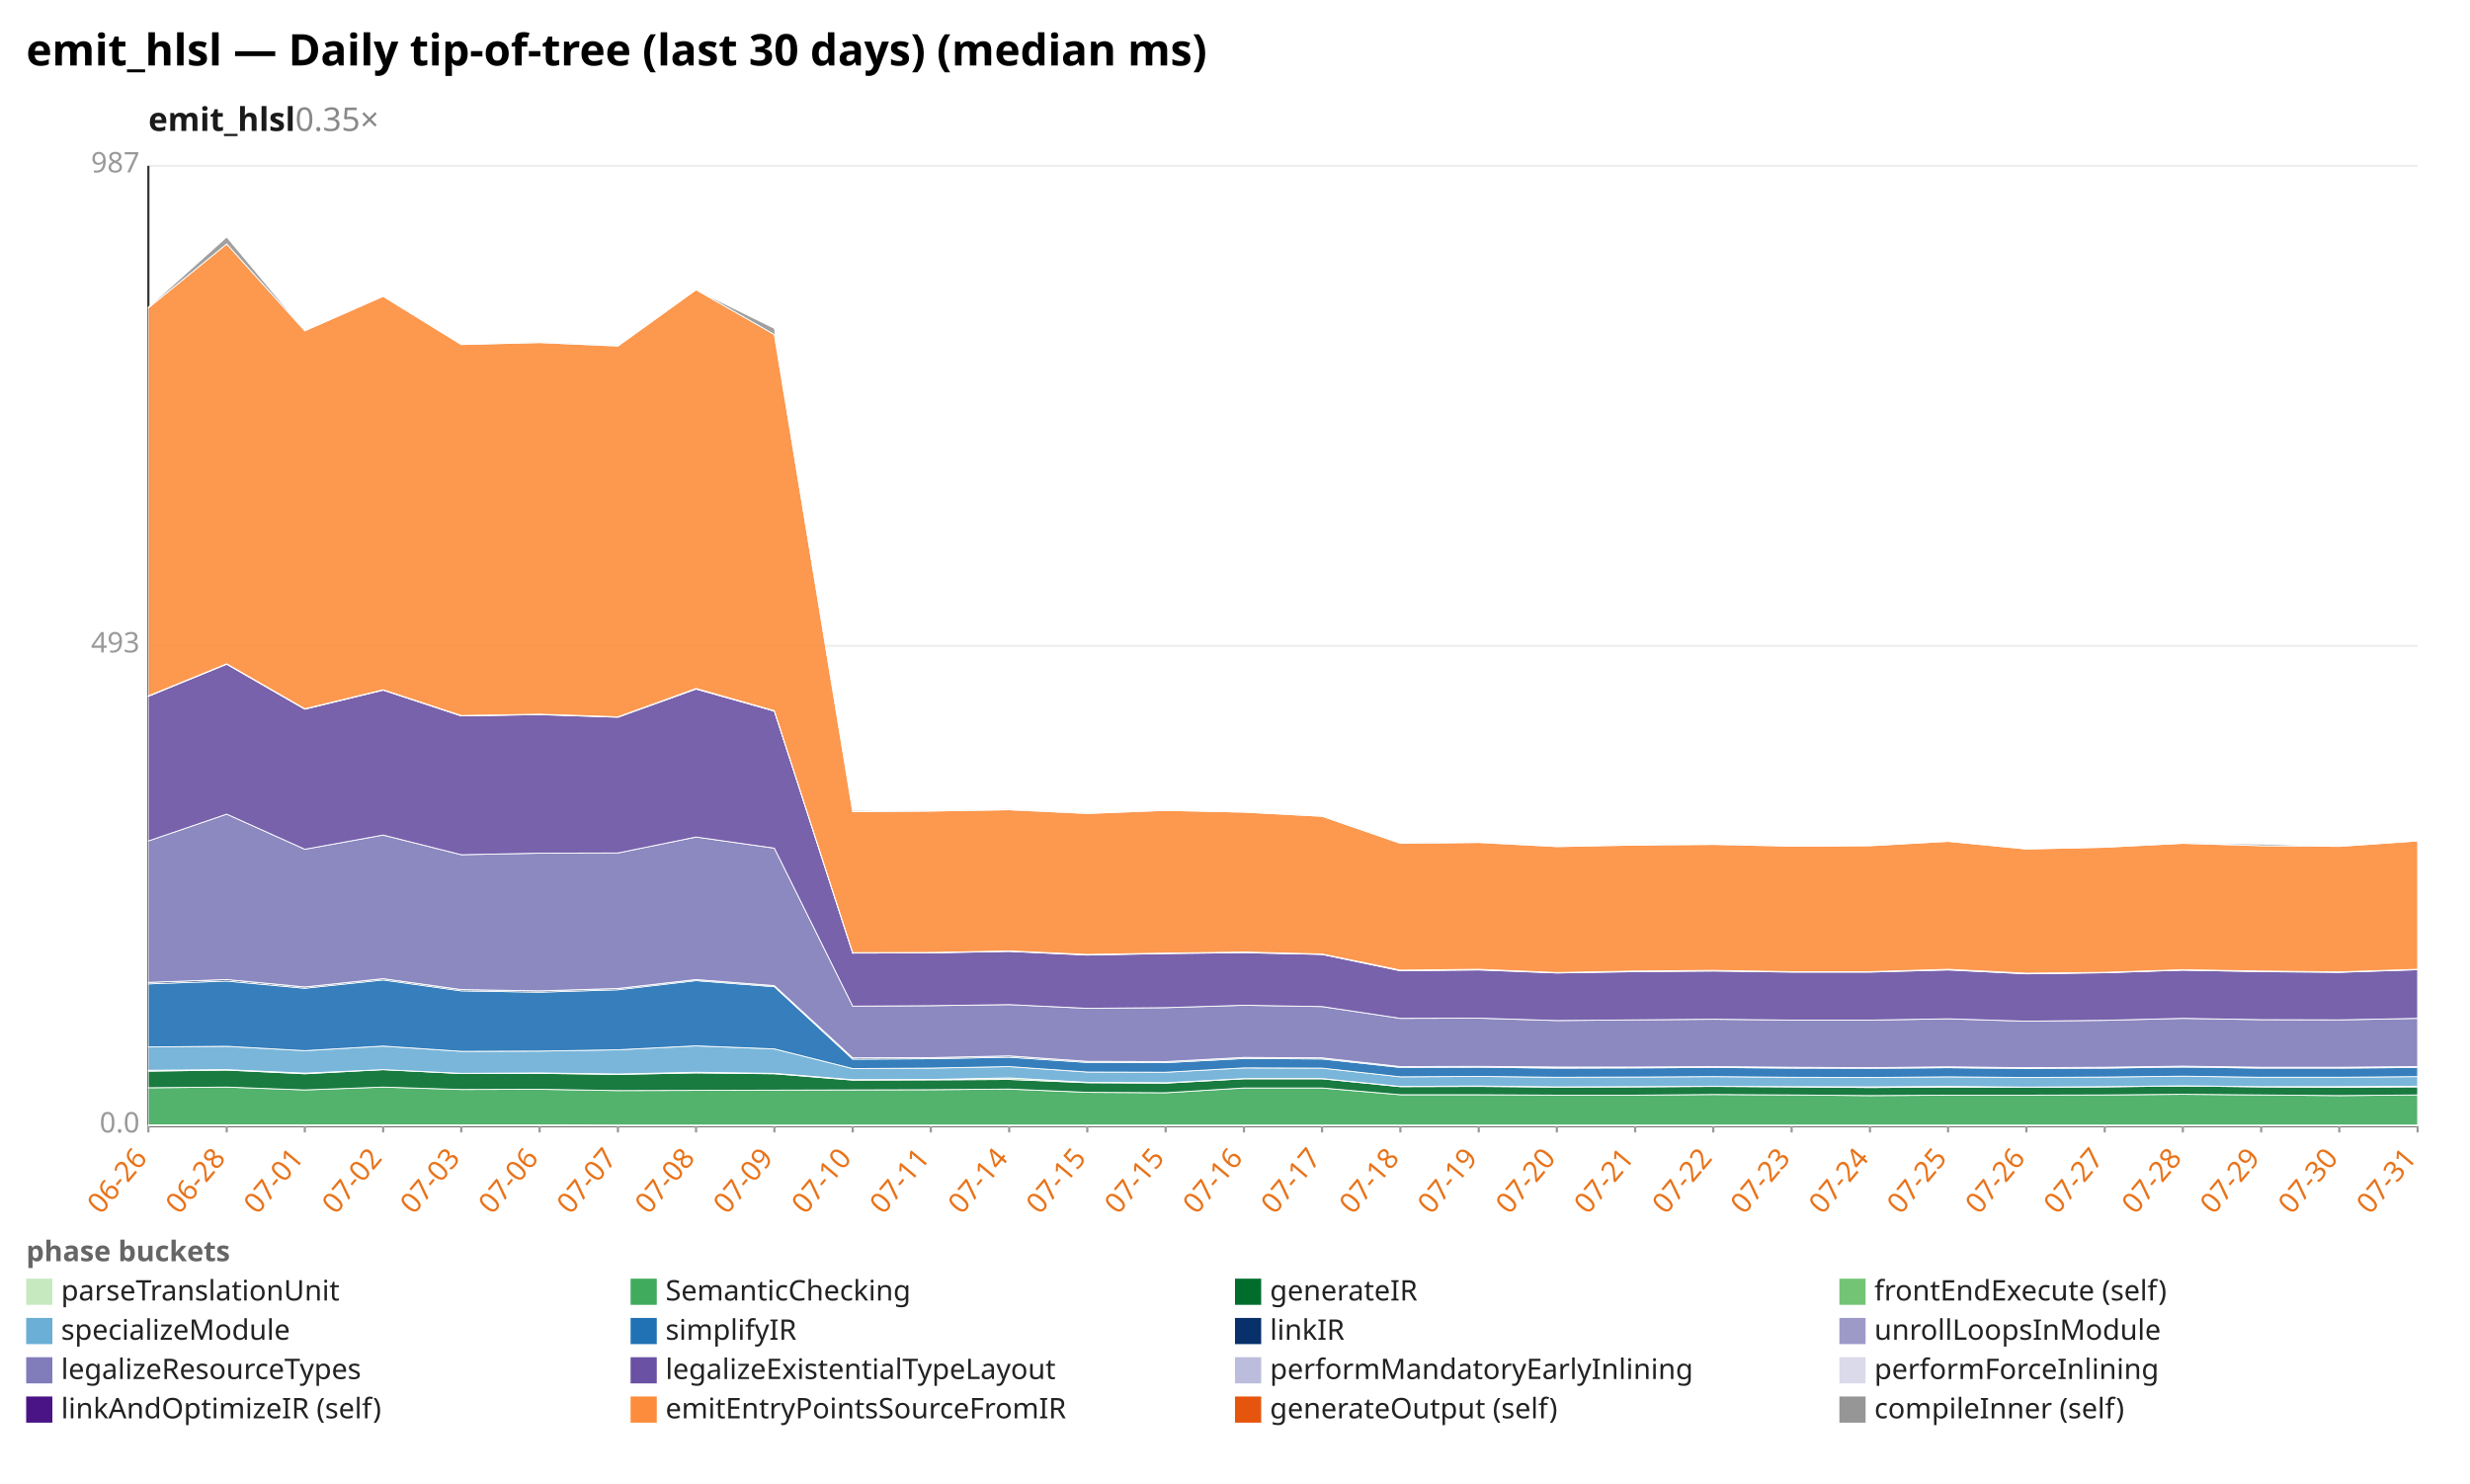
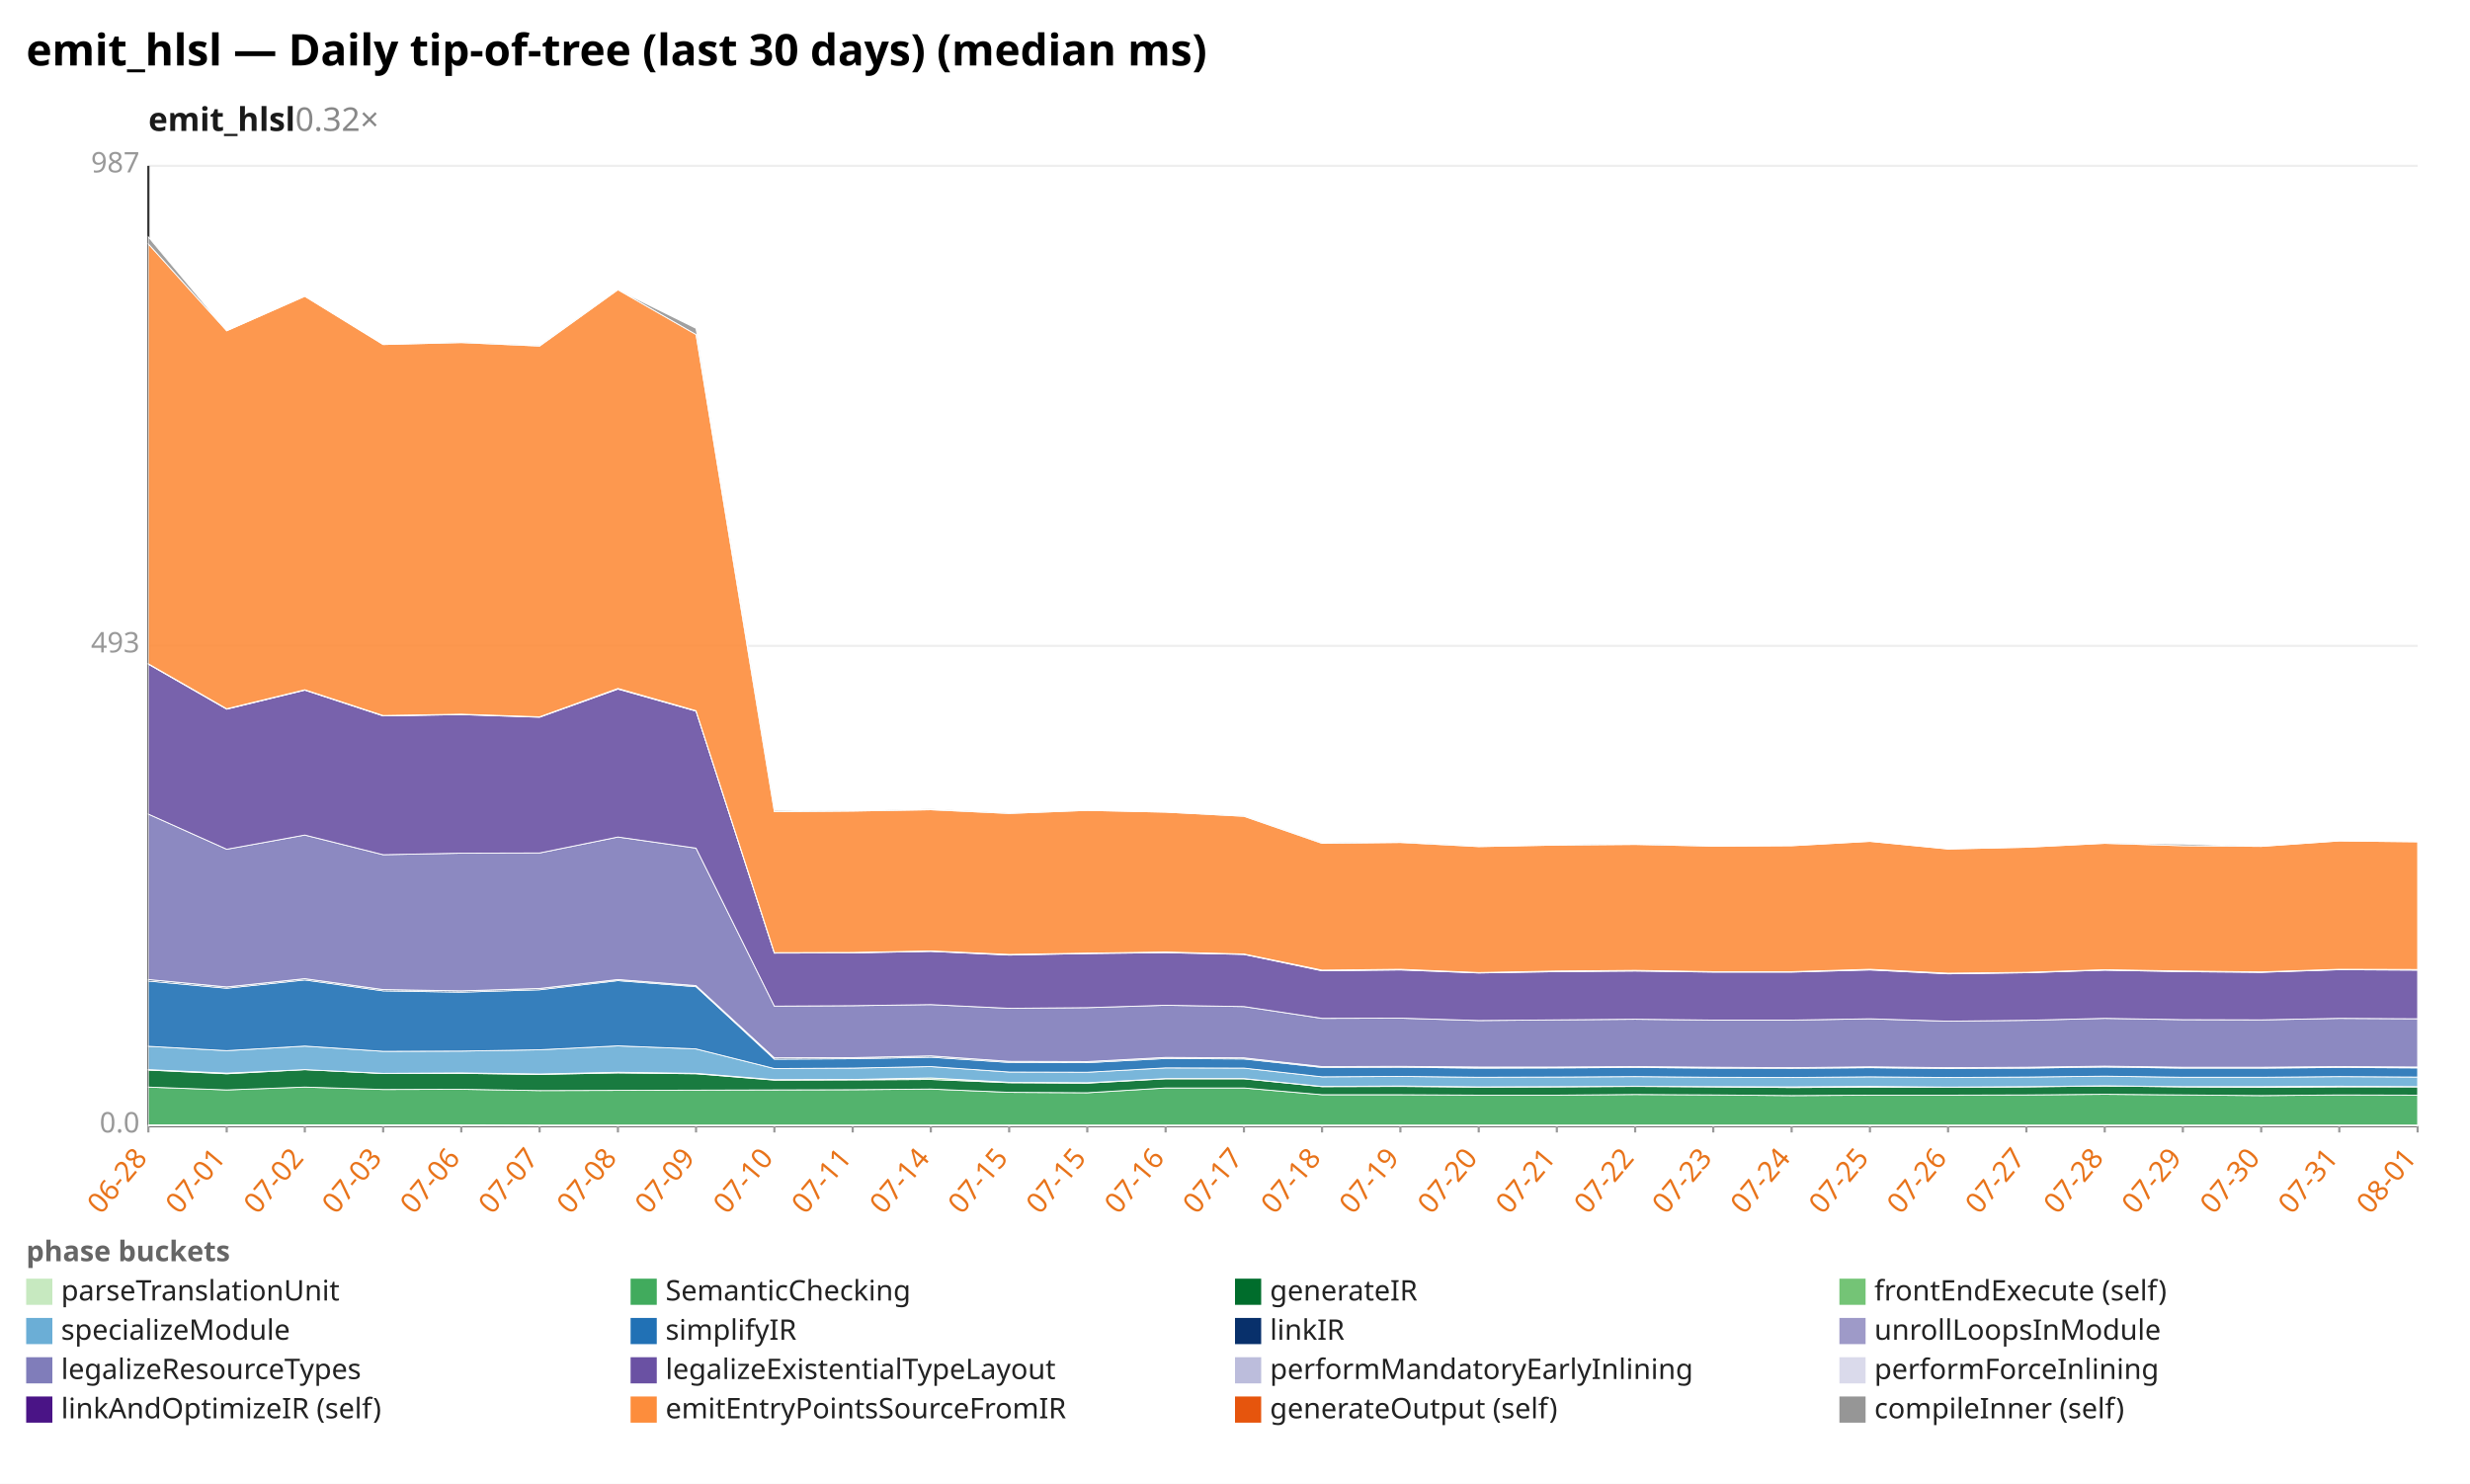
<svg xmlns="http://www.w3.org/2000/svg" width="1132" height="680" viewBox="0 0 1132 680" preserveAspectRatio="xMidYMid meet" font-family="sans-serif" font-size="13">
  <rect width="1132" height="680" fill="white" />
  <text x="12" y="30" font-size="20" font-weight="bold">emit_hlsl — Daily tip-of-tree (last 30 days) (median ms)</text>
-   <text x="68" y="60" font-size="15" font-weight="600" fill="#1a1a1a">emit_hlsl<tspan fill="#888" font-weight="400" text-decoration="none">  0.35×</tspan>
+   <text x="68" y="60" font-size="15" font-weight="600" fill="#1a1a1a">emit_hlsl<tspan fill="#888" font-weight="400" text-decoration="none">  0.32×</tspan>
  </text>
  <line x1="68.0" y1="516.0" x2="1108.0" y2="516.0" stroke="#eee" />
  <text x="64.0" y="519.0" text-anchor="end" fill="#999">0.0</text>
  <line x1="68.0" y1="296.0" x2="1108.0" y2="296.0" stroke="#eee" />
  <text x="64.0" y="299.0" text-anchor="end" fill="#999">493</text>
  <line x1="68.0" y1="76.0" x2="1108.0" y2="76.0" stroke="#eee" />
  <text x="64.0" y="79.0" text-anchor="end" fill="#999">987</text>
  <line x1="68.0" y1="76.0" x2="68.0" y2="516.0" stroke="#333" />
  <line x1="68.0" y1="516.0" x2="1108.0" y2="516.0" stroke="#333" />
  <line x1="68.0" y1="516.0" x2="68.0" y2="519.0" stroke="#999" />
-   <text x="68.0" y="531.0" text-anchor="end" fill="#e8731a" transform="rotate(-50 68.0 531.0)">06-26</text>
+   <text x="68.0" y="531.0" text-anchor="end" fill="#e8731a" transform="rotate(-50 68.0 531.0)">06-28</text>
  <line x1="103.9" y1="516.0" x2="103.9" y2="519.0" stroke="#999" />
-   <text x="103.9" y="531.0" text-anchor="end" fill="#e8731a" transform="rotate(-50 103.9 531.0)">06-28</text>
+   <text x="103.9" y="531.0" text-anchor="end" fill="#e8731a" transform="rotate(-50 103.9 531.0)">07-01</text>
  <line x1="139.7" y1="516.0" x2="139.7" y2="519.0" stroke="#999" />
-   <text x="139.7" y="531.0" text-anchor="end" fill="#e8731a" transform="rotate(-50 139.7 531.0)">07-01</text>
+   <text x="139.7" y="531.0" text-anchor="end" fill="#e8731a" transform="rotate(-50 139.7 531.0)">07-02</text>
  <line x1="175.6" y1="516.0" x2="175.6" y2="519.0" stroke="#999" />
-   <text x="175.6" y="531.0" text-anchor="end" fill="#e8731a" transform="rotate(-50 175.6 531.0)">07-02</text>
+   <text x="175.6" y="531.0" text-anchor="end" fill="#e8731a" transform="rotate(-50 175.6 531.0)">07-03</text>
  <line x1="211.4" y1="516.0" x2="211.4" y2="519.0" stroke="#999" />
-   <text x="211.4" y="531.0" text-anchor="end" fill="#e8731a" transform="rotate(-50 211.4 531.0)">07-03</text>
+   <text x="211.4" y="531.0" text-anchor="end" fill="#e8731a" transform="rotate(-50 211.4 531.0)">07-06</text>
  <line x1="247.3" y1="516.0" x2="247.3" y2="519.0" stroke="#999" />
-   <text x="247.3" y="531.0" text-anchor="end" fill="#e8731a" transform="rotate(-50 247.3 531.0)">07-06</text>
+   <text x="247.3" y="531.0" text-anchor="end" fill="#e8731a" transform="rotate(-50 247.3 531.0)">07-07</text>
  <line x1="283.2" y1="516.0" x2="283.2" y2="519.0" stroke="#999" />
-   <text x="283.2" y="531.0" text-anchor="end" fill="#e8731a" transform="rotate(-50 283.2 531.0)">07-07</text>
+   <text x="283.2" y="531.0" text-anchor="end" fill="#e8731a" transform="rotate(-50 283.2 531.0)">07-08</text>
  <line x1="319.0" y1="516.0" x2="319.0" y2="519.0" stroke="#999" />
-   <text x="319.0" y="531.0" text-anchor="end" fill="#e8731a" transform="rotate(-50 319.0 531.0)">07-08</text>
+   <text x="319.0" y="531.0" text-anchor="end" fill="#e8731a" transform="rotate(-50 319.0 531.0)">07-09</text>
  <line x1="354.9" y1="516.0" x2="354.9" y2="519.0" stroke="#999" />
-   <text x="354.9" y="531.0" text-anchor="end" fill="#e8731a" transform="rotate(-50 354.9 531.0)">07-09</text>
+   <text x="354.9" y="531.0" text-anchor="end" fill="#e8731a" transform="rotate(-50 354.9 531.0)">07-10</text>
  <line x1="390.8" y1="516.0" x2="390.8" y2="519.0" stroke="#999" />
-   <text x="390.8" y="531.0" text-anchor="end" fill="#e8731a" transform="rotate(-50 390.8 531.0)">07-10</text>
+   <text x="390.8" y="531.0" text-anchor="end" fill="#e8731a" transform="rotate(-50 390.8 531.0)">07-11</text>
  <line x1="426.6" y1="516.0" x2="426.6" y2="519.0" stroke="#999" />
-   <text x="426.6" y="531.0" text-anchor="end" fill="#e8731a" transform="rotate(-50 426.6 531.0)">07-11</text>
+   <text x="426.6" y="531.0" text-anchor="end" fill="#e8731a" transform="rotate(-50 426.6 531.0)">07-14</text>
  <line x1="462.5" y1="516.0" x2="462.5" y2="519.0" stroke="#999" />
-   <text x="462.5" y="531.0" text-anchor="end" fill="#e8731a" transform="rotate(-50 462.5 531.0)">07-14</text>
+   <text x="462.5" y="531.0" text-anchor="end" fill="#e8731a" transform="rotate(-50 462.5 531.0)">07-15</text>
  <line x1="498.3" y1="516.0" x2="498.3" y2="519.0" stroke="#999" />
  <text x="498.3" y="531.0" text-anchor="end" fill="#e8731a" transform="rotate(-50 498.3 531.0)">07-15</text>
  <line x1="534.2" y1="516.0" x2="534.2" y2="519.0" stroke="#999" />
-   <text x="534.2" y="531.0" text-anchor="end" fill="#e8731a" transform="rotate(-50 534.2 531.0)">07-15</text>
+   <text x="534.2" y="531.0" text-anchor="end" fill="#e8731a" transform="rotate(-50 534.2 531.0)">07-16</text>
  <line x1="570.1" y1="516.0" x2="570.1" y2="519.0" stroke="#999" />
-   <text x="570.1" y="531.0" text-anchor="end" fill="#e8731a" transform="rotate(-50 570.1 531.0)">07-16</text>
+   <text x="570.1" y="531.0" text-anchor="end" fill="#e8731a" transform="rotate(-50 570.1 531.0)">07-17</text>
  <line x1="605.9" y1="516.0" x2="605.9" y2="519.0" stroke="#999" />
-   <text x="605.9" y="531.0" text-anchor="end" fill="#e8731a" transform="rotate(-50 605.9 531.0)">07-17</text>
+   <text x="605.9" y="531.0" text-anchor="end" fill="#e8731a" transform="rotate(-50 605.9 531.0)">07-18</text>
  <line x1="641.8" y1="516.0" x2="641.8" y2="519.0" stroke="#999" />
-   <text x="641.8" y="531.0" text-anchor="end" fill="#e8731a" transform="rotate(-50 641.8 531.0)">07-18</text>
+   <text x="641.8" y="531.0" text-anchor="end" fill="#e8731a" transform="rotate(-50 641.8 531.0)">07-19</text>
  <line x1="677.7" y1="516.0" x2="677.7" y2="519.0" stroke="#999" />
-   <text x="677.7" y="531.0" text-anchor="end" fill="#e8731a" transform="rotate(-50 677.7 531.0)">07-19</text>
+   <text x="677.7" y="531.0" text-anchor="end" fill="#e8731a" transform="rotate(-50 677.7 531.0)">07-20</text>
  <line x1="713.5" y1="516.0" x2="713.5" y2="519.0" stroke="#999" />
-   <text x="713.5" y="531.0" text-anchor="end" fill="#e8731a" transform="rotate(-50 713.5 531.0)">07-20</text>
+   <text x="713.5" y="531.0" text-anchor="end" fill="#e8731a" transform="rotate(-50 713.5 531.0)">07-21</text>
  <line x1="749.4" y1="516.0" x2="749.4" y2="519.0" stroke="#999" />
-   <text x="749.4" y="531.0" text-anchor="end" fill="#e8731a" transform="rotate(-50 749.4 531.0)">07-21</text>
+   <text x="749.4" y="531.0" text-anchor="end" fill="#e8731a" transform="rotate(-50 749.4 531.0)">07-22</text>
  <line x1="785.2" y1="516.0" x2="785.2" y2="519.0" stroke="#999" />
-   <text x="785.2" y="531.0" text-anchor="end" fill="#e8731a" transform="rotate(-50 785.2 531.0)">07-22</text>
+   <text x="785.2" y="531.0" text-anchor="end" fill="#e8731a" transform="rotate(-50 785.2 531.0)">07-23</text>
  <line x1="821.1" y1="516.0" x2="821.1" y2="519.0" stroke="#999" />
-   <text x="821.1" y="531.0" text-anchor="end" fill="#e8731a" transform="rotate(-50 821.1 531.0)">07-23</text>
+   <text x="821.1" y="531.0" text-anchor="end" fill="#e8731a" transform="rotate(-50 821.1 531.0)">07-24</text>
  <line x1="857.0" y1="516.0" x2="857.0" y2="519.0" stroke="#999" />
-   <text x="857.0" y="531.0" text-anchor="end" fill="#e8731a" transform="rotate(-50 857.0 531.0)">07-24</text>
+   <text x="857.0" y="531.0" text-anchor="end" fill="#e8731a" transform="rotate(-50 857.0 531.0)">07-25</text>
  <line x1="892.8" y1="516.0" x2="892.8" y2="519.0" stroke="#999" />
-   <text x="892.8" y="531.0" text-anchor="end" fill="#e8731a" transform="rotate(-50 892.8 531.0)">07-25</text>
+   <text x="892.8" y="531.0" text-anchor="end" fill="#e8731a" transform="rotate(-50 892.8 531.0)">07-26</text>
  <line x1="928.7" y1="516.0" x2="928.7" y2="519.0" stroke="#999" />
-   <text x="928.7" y="531.0" text-anchor="end" fill="#e8731a" transform="rotate(-50 928.7 531.0)">07-26</text>
+   <text x="928.7" y="531.0" text-anchor="end" fill="#e8731a" transform="rotate(-50 928.7 531.0)">07-27</text>
  <line x1="964.6" y1="516.0" x2="964.6" y2="519.0" stroke="#999" />
-   <text x="964.6" y="531.0" text-anchor="end" fill="#e8731a" transform="rotate(-50 964.6 531.0)">07-27</text>
+   <text x="964.6" y="531.0" text-anchor="end" fill="#e8731a" transform="rotate(-50 964.6 531.0)">07-28</text>
  <line x1="1000.4" y1="516.0" x2="1000.4" y2="519.0" stroke="#999" />
-   <text x="1000.4" y="531.0" text-anchor="end" fill="#e8731a" transform="rotate(-50 1000.4 531.0)">07-28</text>
+   <text x="1000.4" y="531.0" text-anchor="end" fill="#e8731a" transform="rotate(-50 1000.4 531.0)">07-29</text>
  <line x1="1036.3" y1="516.0" x2="1036.3" y2="519.0" stroke="#999" />
-   <text x="1036.3" y="531.0" text-anchor="end" fill="#e8731a" transform="rotate(-50 1036.3 531.0)">07-29</text>
+   <text x="1036.3" y="531.0" text-anchor="end" fill="#e8731a" transform="rotate(-50 1036.3 531.0)">07-30</text>
  <line x1="1072.1" y1="516.0" x2="1072.1" y2="519.0" stroke="#999" />
-   <text x="1072.1" y="531.0" text-anchor="end" fill="#e8731a" transform="rotate(-50 1072.1 531.0)">07-30</text>
+   <text x="1072.1" y="531.0" text-anchor="end" fill="#e8731a" transform="rotate(-50 1072.1 531.0)">07-31</text>
  <line x1="1108.0" y1="516.0" x2="1108.0" y2="519.0" stroke="#999" />
-   <text x="1108.0" y="531.0" text-anchor="end" fill="#e8731a" transform="rotate(-50 1108.0 531.0)">07-31</text>
-   <polygon points="68.0,515.5 103.9,515.5 139.7,515.5 175.6,515.5 211.4,515.5 247.3,515.5 283.2,515.6 319.0,515.6 354.9,515.6 390.8,515.6 426.6,515.6 462.5,515.6 498.3,515.6 534.2,515.6 570.1,515.6 605.9,515.6 641.8,515.6 677.7,515.6 713.5,515.6 749.4,515.6 785.2,515.6 821.1,515.6 857.0,515.6 892.8,515.6 928.7,515.6 964.6,515.6 1000.4,515.6 1036.3,515.6 1072.1,515.6 1108.0,515.6 1108.0,516.0 1072.1,516.0 1036.3,516.0 1000.4,516.0 964.6,516.0 928.7,516.0 892.8,516.0 857.0,516.0 821.1,516.0 785.2,516.0 749.4,516.0 713.5,516.0 677.7,516.0 641.8,516.0 605.9,516.0 570.1,516.0 534.2,516.0 498.3,516.0 462.5,516.0 426.6,516.0 390.8,516.0 354.9,516.0 319.0,516.0 283.2,516.0 247.3,516.0 211.4,516.0 175.6,516.0 139.7,516.0 103.9,516.0 68.0,516.0" fill="#c7e9c0" fill-opacity="0.9" stroke="#fff" stroke-width="0.4" />
-   <polygon points="68.0,498.5 103.9,498.2 139.7,499.5 175.6,498.2 211.4,499.3 247.3,499.2 283.2,499.8 319.0,499.7 354.9,499.6 390.8,499.5 426.6,499.4 462.5,499.1 498.3,500.6 534.2,500.8 570.1,498.6 605.9,498.6 641.8,501.7 677.7,501.7 713.5,501.9 749.4,501.9 785.2,501.6 821.1,501.8 857.0,502.1 892.8,501.9 928.7,501.9 964.6,501.8 1000.4,501.5 1036.3,501.8 1072.1,502.1 1108.0,501.8 1108.0,515.6 1072.1,515.6 1036.3,515.6 1000.4,515.6 964.6,515.6 928.7,515.6 892.8,515.6 857.0,515.6 821.1,515.6 785.2,515.6 749.4,515.6 713.5,515.6 677.7,515.6 641.8,515.6 605.9,515.6 570.1,515.6 534.2,515.6 498.3,515.6 462.5,515.6 426.6,515.6 390.8,515.6 354.9,515.6 319.0,515.6 283.2,515.6 247.3,515.5 211.4,515.5 175.6,515.5 139.7,515.5 103.9,515.5 68.0,515.5" fill="#41ab5d" fill-opacity="0.9" stroke="#fff" stroke-width="0.4" />
-   <polygon points="68.0,490.9 103.9,490.4 139.7,492.1 175.6,490.2 211.4,492.0 247.3,491.9 283.2,492.4 319.0,491.7 354.9,492.1 390.8,495.0 426.6,494.9 462.5,494.7 498.3,496.2 534.2,496.4 570.1,494.4 605.9,494.4 641.8,498.0 677.7,497.9 713.5,498.2 749.4,498.1 785.2,497.9 821.1,498.1 857.0,498.4 892.8,498.2 928.7,498.3 964.6,498.1 1000.4,497.7 1036.3,498.1 1072.1,498.3 1108.0,498.1 1108.0,501.8 1072.1,502.1 1036.3,501.8 1000.4,501.5 964.6,501.8 928.7,501.9 892.8,501.9 857.0,502.1 821.1,501.8 785.2,501.6 749.4,501.9 713.5,501.9 677.7,501.7 641.8,501.7 605.9,498.6 570.1,498.6 534.2,500.8 498.3,500.6 462.5,499.1 426.6,499.4 390.8,499.5 354.9,499.6 319.0,499.7 283.2,499.8 247.3,499.2 211.4,499.3 175.6,498.2 139.7,499.5 103.9,498.2 68.0,498.5" fill="#006d2c" fill-opacity="0.9" stroke="#fff" stroke-width="0.4" />
-   <polygon points="68.0,490.5 103.9,490.2 139.7,491.8 175.6,490.2 211.4,491.9 247.3,491.7 283.2,492.2 319.0,491.4 354.9,491.9 390.8,494.8 426.6,494.7 462.5,494.0 498.3,496.0 534.2,496.2 570.1,494.3 605.9,494.3 641.8,497.9 677.7,497.7 713.5,498.1 749.4,498.0 785.2,497.8 821.1,498.0 857.0,498.1 892.8,497.9 928.7,498.2 964.6,498.0 1000.4,497.6 1036.3,498.0 1072.1,498.0 1108.0,497.8 1108.0,498.1 1072.1,498.3 1036.3,498.1 1000.4,497.7 964.6,498.1 928.7,498.3 892.8,498.2 857.0,498.4 821.1,498.1 785.2,497.9 749.4,498.1 713.5,498.2 677.7,497.9 641.8,498.0 605.9,494.4 570.1,494.4 534.2,496.4 498.3,496.2 462.5,494.7 426.6,494.9 390.8,495.0 354.9,492.1 319.0,491.7 283.2,492.4 247.3,491.9 211.4,492.0 175.6,490.2 139.7,492.1 103.9,490.4 68.0,490.9" fill="#74c476" fill-opacity="0.9" stroke="#fff" stroke-width="0.4" />
-   <polygon points="68.0,479.8 103.9,479.5 139.7,481.5 175.6,479.4 211.4,481.8 247.3,481.7 283.2,481.1 319.0,479.3 354.9,480.7 390.8,489.7 426.6,489.5 462.5,488.8 498.3,491.3 534.2,491.4 570.1,489.4 605.9,489.5 641.8,493.5 677.7,493.3 713.5,493.7 749.4,493.6 785.2,493.4 821.1,493.7 857.0,493.8 892.8,493.5 928.7,493.8 964.6,493.6 1000.4,493.2 1036.3,493.7 1072.1,493.7 1108.0,493.4 1108.0,497.8 1072.1,498.0 1036.3,498.0 1000.4,497.6 964.6,498.0 928.7,498.2 892.8,497.9 857.0,498.1 821.1,498.0 785.2,497.8 749.4,498.0 713.5,498.1 677.7,497.7 641.8,497.9 605.9,494.3 570.1,494.3 534.2,496.2 498.3,496.0 462.5,494.0 426.6,494.7 390.8,494.8 354.9,491.9 319.0,491.4 283.2,492.2 247.3,491.7 211.4,491.9 175.6,490.2 139.7,491.8 103.9,490.2 68.0,490.5" fill="#6baed6" fill-opacity="0.9" stroke="#fff" stroke-width="0.4" />
-   <polygon points="68.0,450.9 103.9,449.6 139.7,452.9 175.6,449.1 211.4,454.1 247.3,454.7 283.2,453.6 319.0,449.4 354.9,452.2 390.8,485.4 426.6,485.2 462.5,484.5 498.3,486.9 534.2,487.0 570.1,485.1 605.9,485.3 641.8,489.2 677.7,489.1 713.5,489.5 749.4,489.4 785.2,489.2 821.1,489.5 857.0,489.6 892.8,489.3 928.7,489.7 964.6,489.5 1000.4,489.0 1036.3,489.5 1072.1,489.5 1108.0,489.2 1108.0,493.4 1072.1,493.7 1036.3,493.7 1000.4,493.2 964.6,493.6 928.7,493.8 892.8,493.5 857.0,493.8 821.1,493.7 785.2,493.4 749.4,493.6 713.5,493.7 677.7,493.3 641.8,493.5 605.9,489.5 570.1,489.4 534.2,491.4 498.3,491.3 462.5,488.8 426.6,489.5 390.8,489.7 354.9,480.7 319.0,479.3 283.2,481.1 247.3,481.7 211.4,481.8 175.6,479.4 139.7,481.5 103.9,479.5 68.0,479.8" fill="#2171b5" fill-opacity="0.9" stroke="#fff" stroke-width="0.4" />
-   <polygon points="68.0,450.2 103.9,448.9 139.7,452.3 175.6,448.5 211.4,453.5 247.3,454.1 283.2,453.0 319.0,448.9 354.9,451.7 390.8,484.8 426.6,484.7 462.5,483.9 498.3,486.4 534.2,486.5 570.1,484.6 605.9,484.8 641.8,488.8 677.7,488.7 713.5,489.1 749.4,489.0 785.2,488.8 821.1,489.1 857.0,489.3 892.8,488.9 928.7,489.3 964.6,489.1 1000.4,488.6 1036.3,489.1 1072.1,489.1 1108.0,488.8 1108.0,489.2 1072.1,489.5 1036.3,489.5 1000.4,489.0 964.6,489.5 928.7,489.7 892.8,489.3 857.0,489.6 821.1,489.5 785.2,489.2 749.4,489.4 713.5,489.5 677.7,489.1 641.8,489.2 605.9,485.3 570.1,485.1 534.2,487.0 498.3,486.9 462.5,484.5 426.6,485.2 390.8,485.4 354.9,452.2 319.0,449.4 283.2,453.6 247.3,454.7 211.4,454.1 175.6,449.1 139.7,452.9 103.9,449.6 68.0,450.9" fill="#08306b" fill-opacity="0.9" stroke="#fff" stroke-width="0.4" />
-   <polygon points="68.0,450.2 103.9,448.9 139.7,452.3 175.6,448.5 211.4,453.5 247.3,454.1 283.2,453.0 319.0,448.9 354.9,451.7 390.8,484.8 426.6,484.7 462.5,483.9 498.3,486.4 534.2,486.5 570.1,484.6 605.9,484.8 641.8,488.8 677.7,488.7 713.5,489.0 749.4,489.0 785.2,488.8 821.1,489.1 857.0,489.3 892.8,488.9 928.7,489.3 964.6,489.1 1000.4,488.6 1036.3,489.1 1072.1,489.1 1108.0,488.8 1108.0,488.8 1072.1,489.1 1036.3,489.1 1000.4,488.6 964.6,489.1 928.7,489.3 892.8,488.9 857.0,489.3 821.1,489.1 785.2,488.8 749.4,489.0 713.5,489.1 677.7,488.7 641.8,488.8 605.9,484.8 570.1,484.6 534.2,486.5 498.3,486.4 462.5,483.9 426.6,484.7 390.8,484.8 354.9,451.7 319.0,448.9 283.2,453.0 247.3,454.1 211.4,453.5 175.6,448.5 139.7,452.3 103.9,448.9 68.0,450.2" fill="#9e9ac8" fill-opacity="0.9" stroke="#fff" stroke-width="0.4" />
-   <polygon points="68.0,385.4 103.9,373.1 139.7,389.2 175.6,382.7 211.4,391.7 247.3,391.0 283.2,390.9 319.0,383.6 354.9,388.7 390.8,461.1 426.6,460.9 462.5,460.4 498.3,462.1 534.2,461.8 570.1,460.7 605.9,461.3 641.8,466.7 677.7,466.6 713.5,467.7 749.4,467.4 785.2,467.1 821.1,467.5 857.0,467.5 892.8,466.9 928.7,468.0 964.6,467.6 1000.4,466.7 1036.3,467.3 1072.1,467.4 1108.0,466.7 1108.0,488.8 1072.1,489.1 1036.3,489.1 1000.4,488.6 964.6,489.1 928.7,489.3 892.8,488.9 857.0,489.3 821.1,489.1 785.2,488.8 749.4,489.0 713.5,489.0 677.7,488.7 641.8,488.8 605.9,484.8 570.1,484.6 534.2,486.5 498.3,486.4 462.5,483.9 426.6,484.7 390.8,484.8 354.9,451.7 319.0,448.9 283.2,453.0 247.3,454.1 211.4,453.5 175.6,448.5 139.7,452.3 103.9,448.9 68.0,450.2" fill="#807dba" fill-opacity="0.9" stroke="#fff" stroke-width="0.4" />
-   <polygon points="68.0,319.1 103.9,304.4 139.7,325.0 175.6,316.3 211.4,328.1 247.3,327.5 283.2,328.7 319.0,315.8 354.9,325.9 390.8,436.8 426.6,436.7 462.5,436.0 498.3,437.7 534.2,437.0 570.1,436.6 605.9,437.4 641.8,444.9 677.7,444.5 713.5,445.9 749.4,445.3 785.2,445.0 821.1,445.5 857.0,445.5 892.8,444.5 928.7,446.3 964.6,445.8 1000.4,444.6 1036.3,445.3 1072.1,445.6 1108.0,444.4 1108.0,466.7 1072.1,467.4 1036.3,467.3 1000.4,466.7 964.6,467.6 928.7,468.0 892.8,466.9 857.0,467.5 821.1,467.5 785.2,467.1 749.4,467.4 713.5,467.7 677.7,466.6 641.8,466.7 605.9,461.3 570.1,460.7 534.2,461.8 498.3,462.1 462.5,460.4 426.6,460.9 390.8,461.1 354.9,388.7 319.0,383.6 283.2,390.9 247.3,391.0 211.4,391.7 175.6,382.7 139.7,389.2 103.9,373.1 68.0,385.4" fill="#6a51a3" fill-opacity="0.9" stroke="#fff" stroke-width="0.4" />
-   <polygon points="68.0,319.0 103.9,304.2 139.7,324.9 175.6,316.1 211.4,328.0 247.3,327.4 283.2,328.5 319.0,315.6 354.9,325.8 390.8,436.6 426.6,436.5 462.5,435.9 498.3,437.5 534.2,436.9 570.1,436.4 605.9,437.3 641.8,444.7 677.7,444.3 713.5,445.7 749.4,445.1 785.2,444.8 821.1,445.3 857.0,445.3 892.8,444.3 928.7,446.1 964.6,445.7 1000.4,444.5 1036.3,445.1 1072.1,445.5 1108.0,444.2 1108.0,444.4 1072.1,445.6 1036.3,445.3 1000.4,444.6 964.6,445.8 928.7,446.3 892.8,444.5 857.0,445.5 821.1,445.5 785.2,445.0 749.4,445.3 713.5,445.9 677.7,444.5 641.8,444.9 605.9,437.4 570.1,436.6 534.2,437.0 498.3,437.7 462.5,436.0 426.6,436.7 390.8,436.8 354.9,325.9 319.0,315.8 283.2,328.7 247.3,327.5 211.4,328.1 175.6,316.3 139.7,325.0 103.9,304.4 68.0,319.1" fill="#bcbddc" fill-opacity="0.9" stroke="#fff" stroke-width="0.4" />
-   <polygon points="68.0,318.9 103.9,304.2 139.7,324.8 175.6,316.1 211.4,327.9 247.3,327.3 283.2,328.5 319.0,315.5 354.9,325.7 390.8,436.6 426.6,436.5 462.5,435.8 498.3,437.4 534.2,436.8 570.1,436.3 605.9,437.2 641.8,444.6 677.7,444.2 713.5,445.7 749.4,445.0 785.2,444.7 821.1,445.3 857.0,445.3 892.8,444.2 928.7,446.0 964.6,445.6 1000.4,444.4 1036.3,445.0 1072.1,445.4 1108.0,444.2 1108.0,444.2 1072.1,445.5 1036.3,445.1 1000.4,444.5 964.6,445.7 928.7,446.1 892.8,444.3 857.0,445.3 821.1,445.3 785.2,444.8 749.4,445.1 713.5,445.7 677.7,444.3 641.8,444.7 605.9,437.3 570.1,436.4 534.2,436.9 498.3,437.5 462.5,435.9 426.6,436.5 390.8,436.6 354.9,325.8 319.0,315.6 283.2,328.5 247.3,327.4 211.4,328.0 175.6,316.1 139.7,324.9 103.9,304.2 68.0,319.0" fill="#dadaeb" fill-opacity="0.9" stroke="#fff" stroke-width="0.4" />
-   <polygon points="68.0,141.1 103.9,111.8 139.7,151.6 175.6,135.8 211.4,157.9 247.3,157.0 283.2,158.6 319.0,132.8 354.9,153.3 390.8,372.0 426.6,371.7 462.5,371.1 498.3,372.8 534.2,371.4 570.1,372.2 605.9,374.1 641.8,386.5 677.7,386.1 713.5,388.0 749.4,387.3 785.2,387.0 821.1,387.8 857.0,387.6 892.8,385.6 928.7,389.1 964.6,388.3 1000.4,386.5 1036.3,387.6 1072.1,387.9 1108.0,385.4 1108.0,444.2 1072.1,445.4 1036.3,445.0 1000.4,444.4 964.6,445.6 928.7,446.0 892.8,444.2 857.0,445.3 821.1,445.3 785.2,444.7 749.4,445.0 713.5,445.7 677.7,444.2 641.8,444.6 605.9,437.2 570.1,436.3 534.2,436.8 498.3,437.4 462.5,435.8 426.6,436.5 390.8,436.6 354.9,325.7 319.0,315.5 283.2,328.5 247.3,327.3 211.4,327.9 175.6,316.1 139.7,324.8 103.9,304.2 68.0,318.9" fill="#fd8d3c" fill-opacity="0.9" stroke="#fff" stroke-width="0.4" />
-   <polygon points="68.0,140.8 103.9,108.6 139.7,151.6 175.6,135.8 211.4,157.9 247.3,156.9 283.2,158.4 319.0,132.8 354.9,150.5 390.8,371.4 426.6,371.7 462.5,370.7 498.3,372.7 534.2,371.4 570.1,372.2 605.9,374.0 641.8,386.3 677.7,385.7 713.5,388.0 749.4,387.3 785.2,386.7 821.1,387.8 857.0,387.6 892.8,385.6 928.7,389.1 964.6,388.3 1000.4,386.5 1036.3,386.8 1072.1,387.9 1108.0,385.4 1108.0,385.4 1072.1,387.9 1036.3,387.6 1000.4,386.5 964.6,388.3 928.7,389.1 892.8,385.6 857.0,387.6 821.1,387.8 785.2,387.0 749.4,387.3 713.5,388.0 677.7,386.1 641.8,386.5 605.9,374.1 570.1,372.2 534.2,371.4 498.3,372.8 462.5,371.1 426.6,371.7 390.8,372.0 354.9,153.3 319.0,132.8 283.2,158.6 247.3,157.0 211.4,157.9 175.6,135.8 139.7,151.6 103.9,111.8 68.0,141.1" fill="#969696" fill-opacity="0.9" stroke="#fff" stroke-width="0.4" />
+   <text x="1108.0" y="531.0" text-anchor="end" fill="#e8731a" transform="rotate(-50 1108.0 531.0)">08-01</text>
+   <polygon points="68.0,515.5 103.9,515.5 139.7,515.5 175.6,515.5 211.4,515.5 247.3,515.6 283.2,515.6 319.0,515.6 354.9,515.6 390.8,515.6 426.6,515.6 462.5,515.6 498.3,515.6 534.2,515.6 570.1,515.6 605.9,515.6 641.8,515.6 677.7,515.6 713.5,515.6 749.4,515.6 785.2,515.6 821.1,515.6 857.0,515.6 892.8,515.6 928.7,515.6 964.6,515.6 1000.4,515.6 1036.3,515.6 1072.1,515.6 1108.0,515.6 1108.0,516.0 1072.1,516.0 1036.3,516.0 1000.4,516.0 964.6,516.0 928.7,516.0 892.8,516.0 857.0,516.0 821.1,516.0 785.2,516.0 749.4,516.0 713.5,516.0 677.7,516.0 641.8,516.0 605.9,516.0 570.1,516.0 534.2,516.0 498.3,516.0 462.5,516.0 426.6,516.0 390.8,516.0 354.9,516.0 319.0,516.0 283.2,516.0 247.3,516.0 211.4,516.0 175.6,516.0 139.7,516.0 103.9,516.0 68.0,516.0" fill="#c7e9c0" fill-opacity="0.9" stroke="#fff" stroke-width="0.4" />
+   <polygon points="68.0,498.2 103.9,499.5 139.7,498.2 175.6,499.3 211.4,499.2 247.3,499.8 283.2,499.7 319.0,499.6 354.9,499.5 390.8,499.4 426.6,499.1 462.5,500.6 498.3,500.8 534.2,498.6 570.1,498.6 605.9,501.7 641.8,501.7 677.7,501.9 713.5,501.9 749.4,501.6 785.2,501.8 821.1,502.1 857.0,501.9 892.8,501.9 928.7,501.8 964.6,501.5 1000.4,501.8 1036.3,502.1 1072.1,501.8 1108.0,501.9 1108.0,515.6 1072.1,515.6 1036.3,515.6 1000.4,515.6 964.6,515.6 928.7,515.6 892.8,515.6 857.0,515.6 821.1,515.6 785.2,515.6 749.4,515.6 713.5,515.6 677.7,515.6 641.8,515.6 605.9,515.6 570.1,515.6 534.2,515.6 498.3,515.6 462.5,515.6 426.6,515.6 390.8,515.6 354.9,515.6 319.0,515.6 283.2,515.6 247.3,515.6 211.4,515.5 175.6,515.5 139.7,515.5 103.9,515.5 68.0,515.5" fill="#41ab5d" fill-opacity="0.9" stroke="#fff" stroke-width="0.4" />
+   <polygon points="68.0,490.4 103.9,492.1 139.7,490.2 175.6,492.0 211.4,491.9 247.3,492.4 283.2,491.7 319.0,492.1 354.9,495.0 390.8,494.9 426.6,494.7 462.5,496.2 498.3,496.4 534.2,494.4 570.1,494.4 605.9,498.0 641.8,497.9 677.7,498.2 713.5,498.1 749.4,497.9 785.2,498.1 821.1,498.4 857.0,498.2 892.8,498.3 928.7,498.1 964.6,497.7 1000.4,498.1 1036.3,498.3 1072.1,498.1 1108.0,498.1 1108.0,501.9 1072.1,501.8 1036.3,502.1 1000.4,501.8 964.6,501.5 928.7,501.8 892.8,501.9 857.0,501.9 821.1,502.1 785.2,501.8 749.4,501.6 713.5,501.9 677.7,501.9 641.8,501.7 605.9,501.7 570.1,498.6 534.2,498.6 498.3,500.8 462.5,500.6 426.6,499.1 390.8,499.4 354.9,499.5 319.0,499.6 283.2,499.7 247.3,499.8 211.4,499.2 175.6,499.3 139.7,498.2 103.9,499.5 68.0,498.2" fill="#006d2c" fill-opacity="0.9" stroke="#fff" stroke-width="0.4" />
+   <polygon points="68.0,490.2 103.9,491.8 139.7,490.2 175.6,491.9 211.4,491.7 247.3,492.2 283.2,491.4 319.0,491.9 354.9,494.8 390.8,494.7 426.6,494.0 462.5,496.0 498.3,496.2 534.2,494.3 570.1,494.3 605.9,497.9 641.8,497.7 677.7,498.1 713.5,498.0 749.4,497.8 785.2,498.0 821.1,498.1 857.0,497.9 892.8,498.2 928.7,498.0 964.6,497.6 1000.4,498.0 1036.3,498.0 1072.1,497.8 1108.0,498.0 1108.0,498.1 1072.1,498.1 1036.3,498.3 1000.4,498.1 964.6,497.7 928.7,498.1 892.8,498.3 857.0,498.2 821.1,498.4 785.2,498.1 749.4,497.9 713.5,498.1 677.7,498.2 641.8,497.9 605.9,498.0 570.1,494.4 534.2,494.4 498.3,496.4 462.5,496.2 426.6,494.7 390.8,494.9 354.9,495.0 319.0,492.1 283.2,491.7 247.3,492.4 211.4,491.9 175.6,492.0 139.7,490.2 103.9,492.1 68.0,490.4" fill="#74c476" fill-opacity="0.9" stroke="#fff" stroke-width="0.4" />
+   <polygon points="68.0,479.5 103.9,481.5 139.7,479.4 175.6,481.8 211.4,481.7 247.3,481.1 283.2,479.3 319.0,480.7 354.9,489.7 390.8,489.5 426.6,488.8 462.5,491.3 498.3,491.4 534.2,489.4 570.1,489.5 605.9,493.5 641.8,493.3 677.7,493.7 713.5,493.6 749.4,493.4 785.2,493.7 821.1,493.8 857.0,493.5 892.8,493.8 928.7,493.6 964.6,493.2 1000.4,493.7 1036.3,493.7 1072.1,493.4 1108.0,493.6 1108.0,498.0 1072.1,497.8 1036.3,498.0 1000.4,498.0 964.6,497.6 928.7,498.0 892.8,498.2 857.0,497.9 821.1,498.1 785.2,498.0 749.4,497.8 713.5,498.0 677.7,498.1 641.8,497.7 605.9,497.9 570.1,494.3 534.2,494.3 498.3,496.2 462.5,496.0 426.6,494.0 390.8,494.7 354.9,494.8 319.0,491.9 283.2,491.4 247.3,492.2 211.4,491.7 175.6,491.9 139.7,490.2 103.9,491.8 68.0,490.2" fill="#6baed6" fill-opacity="0.9" stroke="#fff" stroke-width="0.4" />
+   <polygon points="68.0,449.6 103.9,452.9 139.7,449.1 175.6,454.1 211.4,454.7 247.3,453.6 283.2,449.4 319.0,452.2 354.9,485.4 390.8,485.2 426.6,484.5 462.5,486.9 498.3,487.0 534.2,485.1 570.1,485.3 605.9,489.2 641.8,489.1 677.7,489.5 713.5,489.4 749.4,489.2 785.2,489.5 821.1,489.6 857.0,489.3 892.8,489.7 928.7,489.5 964.6,489.0 1000.4,489.5 1036.3,489.5 1072.1,489.2 1108.0,489.4 1108.0,493.6 1072.1,493.4 1036.3,493.7 1000.4,493.7 964.6,493.2 928.7,493.6 892.8,493.8 857.0,493.5 821.1,493.8 785.2,493.7 749.4,493.4 713.5,493.6 677.7,493.7 641.8,493.3 605.9,493.5 570.1,489.5 534.2,489.4 498.3,491.4 462.5,491.3 426.6,488.8 390.8,489.5 354.9,489.7 319.0,480.7 283.2,479.3 247.3,481.1 211.4,481.7 175.6,481.8 139.7,479.4 103.9,481.5 68.0,479.5" fill="#2171b5" fill-opacity="0.9" stroke="#fff" stroke-width="0.4" />
+   <polygon points="68.0,448.9 103.9,452.3 139.7,448.5 175.6,453.5 211.4,454.1 247.3,453.0 283.2,448.9 319.0,451.7 354.9,484.8 390.8,484.7 426.6,483.9 462.5,486.4 498.3,486.5 534.2,484.6 570.1,484.8 605.9,488.8 641.8,488.7 677.7,489.1 713.5,489.0 749.4,488.8 785.2,489.1 821.1,489.3 857.0,488.9 892.8,489.3 928.7,489.1 964.6,488.6 1000.4,489.1 1036.3,489.1 1072.1,488.8 1108.0,489.0 1108.0,489.4 1072.1,489.2 1036.3,489.5 1000.4,489.5 964.6,489.0 928.7,489.5 892.8,489.7 857.0,489.3 821.1,489.6 785.2,489.5 749.4,489.2 713.5,489.4 677.7,489.5 641.8,489.1 605.9,489.2 570.1,485.3 534.2,485.1 498.3,487.0 462.5,486.9 426.6,484.5 390.8,485.2 354.9,485.4 319.0,452.2 283.2,449.4 247.3,453.6 211.4,454.7 175.6,454.1 139.7,449.1 103.9,452.9 68.0,449.6" fill="#08306b" fill-opacity="0.9" stroke="#fff" stroke-width="0.4" />
+   <polygon points="68.0,448.9 103.9,452.3 139.7,448.5 175.6,453.5 211.4,454.1 247.3,453.0 283.2,448.9 319.0,451.7 354.9,484.8 390.8,484.7 426.6,483.9 462.5,486.4 498.3,486.5 534.2,484.6 570.1,484.8 605.9,488.8 641.8,488.7 677.7,489.0 713.5,489.0 749.4,488.8 785.2,489.1 821.1,489.3 857.0,488.9 892.8,489.3 928.7,489.1 964.6,488.6 1000.4,489.1 1036.3,489.1 1072.1,488.8 1108.0,489.0 1108.0,489.0 1072.1,488.8 1036.3,489.1 1000.4,489.1 964.6,488.6 928.7,489.1 892.8,489.3 857.0,488.9 821.1,489.3 785.2,489.1 749.4,488.8 713.5,489.0 677.7,489.1 641.8,488.7 605.9,488.8 570.1,484.8 534.2,484.6 498.3,486.5 462.5,486.4 426.6,483.9 390.8,484.7 354.9,484.8 319.0,451.7 283.2,448.9 247.3,453.0 211.4,454.1 175.6,453.5 139.7,448.5 103.9,452.3 68.0,448.9" fill="#9e9ac8" fill-opacity="0.9" stroke="#fff" stroke-width="0.4" />
+   <polygon points="68.0,373.1 103.9,389.2 139.7,382.7 175.6,391.7 211.4,391.0 247.3,390.9 283.2,383.6 319.0,388.7 354.9,461.1 390.8,460.9 426.6,460.4 462.5,462.1 498.3,461.8 534.2,460.7 570.1,461.3 605.9,466.7 641.8,466.6 677.7,467.7 713.5,467.4 749.4,467.1 785.2,467.5 821.1,467.5 857.0,466.9 892.8,468.0 928.7,467.6 964.6,466.7 1000.4,467.3 1036.3,467.4 1072.1,466.7 1108.0,466.9 1108.0,489.0 1072.1,488.8 1036.3,489.1 1000.4,489.1 964.6,488.6 928.7,489.1 892.8,489.3 857.0,488.9 821.1,489.3 785.2,489.1 749.4,488.8 713.5,489.0 677.7,489.0 641.8,488.7 605.9,488.8 570.1,484.8 534.2,484.6 498.3,486.5 462.5,486.4 426.6,483.9 390.8,484.7 354.9,484.8 319.0,451.7 283.2,448.9 247.3,453.0 211.4,454.1 175.6,453.5 139.7,448.5 103.9,452.3 68.0,448.9" fill="#807dba" fill-opacity="0.9" stroke="#fff" stroke-width="0.4" />
+   <polygon points="68.0,304.4 103.9,325.0 139.7,316.3 175.6,328.1 211.4,327.5 247.3,328.7 283.2,315.8 319.0,325.9 354.9,436.8 390.8,436.7 426.6,436.0 462.5,437.7 498.3,437.0 534.2,436.6 570.1,437.4 605.9,444.9 641.8,444.5 677.7,445.9 713.5,445.3 749.4,445.0 785.2,445.5 821.1,445.5 857.0,444.5 892.8,446.3 928.7,445.8 964.6,444.6 1000.4,445.3 1036.3,445.6 1072.1,444.4 1108.0,444.6 1108.0,466.9 1072.1,466.7 1036.3,467.4 1000.4,467.3 964.6,466.7 928.7,467.6 892.8,468.0 857.0,466.9 821.1,467.5 785.2,467.5 749.4,467.1 713.5,467.4 677.7,467.7 641.8,466.6 605.9,466.7 570.1,461.3 534.2,460.7 498.3,461.8 462.5,462.1 426.6,460.4 390.8,460.9 354.9,461.1 319.0,388.7 283.2,383.6 247.3,390.9 211.4,391.0 175.6,391.7 139.7,382.7 103.9,389.2 68.0,373.1" fill="#6a51a3" fill-opacity="0.9" stroke="#fff" stroke-width="0.4" />
+   <polygon points="68.0,304.2 103.9,324.9 139.7,316.1 175.6,328.0 211.4,327.4 247.3,328.5 283.2,315.6 319.0,325.8 354.9,436.6 390.8,436.5 426.6,435.9 462.5,437.5 498.3,436.9 534.2,436.4 570.1,437.3 605.9,444.7 641.8,444.3 677.7,445.7 713.5,445.1 749.4,444.8 785.2,445.3 821.1,445.3 857.0,444.3 892.8,446.1 928.7,445.7 964.6,444.5 1000.4,445.1 1036.3,445.5 1072.1,444.2 1108.0,444.4 1108.0,444.6 1072.1,444.4 1036.3,445.6 1000.4,445.3 964.6,444.6 928.7,445.8 892.8,446.3 857.0,444.5 821.1,445.5 785.2,445.5 749.4,445.0 713.5,445.3 677.7,445.9 641.8,444.5 605.9,444.9 570.1,437.4 534.2,436.6 498.3,437.0 462.5,437.7 426.6,436.0 390.8,436.7 354.9,436.8 319.0,325.9 283.2,315.8 247.3,328.7 211.4,327.5 175.6,328.1 139.7,316.3 103.9,325.0 68.0,304.4" fill="#bcbddc" fill-opacity="0.9" stroke="#fff" stroke-width="0.4" />
+   <polygon points="68.0,304.2 103.9,324.8 139.7,316.1 175.6,327.9 211.4,327.3 247.3,328.5 283.2,315.5 319.0,325.7 354.9,436.6 390.8,436.5 426.6,435.8 462.5,437.4 498.3,436.8 534.2,436.3 570.1,437.2 605.9,444.6 641.8,444.2 677.7,445.7 713.5,445.0 749.4,444.7 785.2,445.3 821.1,445.3 857.0,444.2 892.8,446.0 928.7,445.6 964.6,444.4 1000.4,445.0 1036.3,445.4 1072.1,444.2 1108.0,444.3 1108.0,444.4 1072.1,444.2 1036.3,445.5 1000.4,445.1 964.6,444.5 928.7,445.7 892.8,446.1 857.0,444.3 821.1,445.3 785.2,445.3 749.4,444.8 713.5,445.1 677.7,445.7 641.8,444.3 605.9,444.7 570.1,437.3 534.2,436.4 498.3,436.9 462.5,437.5 426.6,435.9 390.8,436.5 354.9,436.6 319.0,325.8 283.2,315.6 247.3,328.5 211.4,327.4 175.6,328.0 139.7,316.1 103.9,324.9 68.0,304.2" fill="#dadaeb" fill-opacity="0.9" stroke="#fff" stroke-width="0.4" />
+   <polygon points="68.0,111.8 103.9,151.6 139.7,135.8 175.6,157.9 211.4,157.0 247.3,158.6 283.2,132.8 319.0,153.3 354.9,372.0 390.8,371.7 426.6,371.1 462.5,372.8 498.3,371.4 534.2,372.2 570.1,374.1 605.9,386.5 641.8,386.1 677.7,388.0 713.5,387.3 749.4,387.0 785.2,387.8 821.1,387.6 857.0,385.6 892.8,389.1 928.7,388.3 964.6,386.5 1000.4,387.6 1036.3,387.9 1072.1,385.4 1108.0,385.8 1108.0,444.3 1072.1,444.2 1036.3,445.4 1000.4,445.0 964.6,444.4 928.7,445.6 892.8,446.0 857.0,444.2 821.1,445.3 785.2,445.3 749.4,444.7 713.5,445.0 677.7,445.7 641.8,444.2 605.9,444.6 570.1,437.2 534.2,436.3 498.3,436.8 462.5,437.4 426.6,435.8 390.8,436.5 354.9,436.6 319.0,325.7 283.2,315.5 247.3,328.5 211.4,327.3 175.6,327.9 139.7,316.1 103.9,324.8 68.0,304.2" fill="#fd8d3c" fill-opacity="0.9" stroke="#fff" stroke-width="0.4" />
+   <polygon points="68.0,108.6 103.9,151.6 139.7,135.8 175.6,157.9 211.4,156.9 247.3,158.4 283.2,132.8 319.0,150.5 354.9,371.4 390.8,371.7 426.6,370.7 462.5,372.7 498.3,371.4 534.2,372.2 570.1,374.0 605.9,386.3 641.8,385.7 677.7,388.0 713.5,387.3 749.4,386.7 785.2,387.8 821.1,387.6 857.0,385.6 892.8,389.1 928.7,388.3 964.6,386.5 1000.4,386.8 1036.3,387.9 1072.1,385.4 1108.0,385.8 1108.0,385.8 1072.1,385.4 1036.3,387.9 1000.4,387.6 964.6,386.5 928.7,388.3 892.8,389.1 857.0,385.6 821.1,387.6 785.2,387.8 749.4,387.0 713.5,387.3 677.7,388.0 641.8,386.1 605.9,386.5 570.1,374.1 534.2,372.2 498.3,371.4 462.5,372.8 426.6,371.1 390.8,371.7 354.9,372.0 319.0,153.3 283.2,132.8 247.3,158.6 211.4,157.0 175.6,157.9 139.7,135.8 103.9,151.6 68.0,111.8" fill="#969696" fill-opacity="0.9" stroke="#fff" stroke-width="0.4" />
  <text x="12" y="578" fill="#666" font-weight="600">phase buckets</text>
  <rect x="12" y="586" width="12" height="12" fill="#c7e9c0" />
  <text x="28" y="596" fill="#222">parseTranslationUnit</text>
  <rect x="289" y="586" width="12" height="12" fill="#41ab5d" />
  <text x="305" y="596" fill="#222">SemanticChecking</text>
  <rect x="566" y="586" width="12" height="12" fill="#006d2c" />
  <text x="582" y="596" fill="#222">generateIR</text>
  <rect x="843" y="586" width="12" height="12" fill="#74c476" />
  <text x="859" y="596" fill="#222">frontEndExecute (self)</text>
  <rect x="12" y="604" width="12" height="12" fill="#6baed6" />
  <text x="28" y="614" fill="#222">specializeModule</text>
  <rect x="289" y="604" width="12" height="12" fill="#2171b5" />
  <text x="305" y="614" fill="#222">simplifyIR</text>
  <rect x="566" y="604" width="12" height="12" fill="#08306b" />
  <text x="582" y="614" fill="#222">linkIR</text>
  <rect x="843" y="604" width="12" height="12" fill="#9e9ac8" />
  <text x="859" y="614" fill="#222">unrollLoopsInModule</text>
  <rect x="12" y="622" width="12" height="12" fill="#807dba" />
  <text x="28" y="632" fill="#222">legalizeResourceTypes</text>
  <rect x="289" y="622" width="12" height="12" fill="#6a51a3" />
  <text x="305" y="632" fill="#222">legalizeExistentialTypeLayout</text>
  <rect x="566" y="622" width="12" height="12" fill="#bcbddc" />
  <text x="582" y="632" fill="#222">performMandatoryEarlyInlining</text>
  <rect x="843" y="622" width="12" height="12" fill="#dadaeb" />
  <text x="859" y="632" fill="#222">performForceInlining</text>
  <rect x="12" y="640" width="12" height="12" fill="#4a1486" />
  <text x="28" y="650" fill="#222">linkAndOptimizeIR (self)</text>
  <rect x="289" y="640" width="12" height="12" fill="#fd8d3c" />
  <text x="305" y="650" fill="#222">emitEntryPointsSourceFromIR</text>
  <rect x="566" y="640" width="12" height="12" fill="#e6550d" />
  <text x="582" y="650" fill="#222">generateOutput (self)</text>
  <rect x="843" y="640" width="12" height="12" fill="#969696" />
  <text x="859" y="650" fill="#222">compileInner (self)</text>
</svg>
